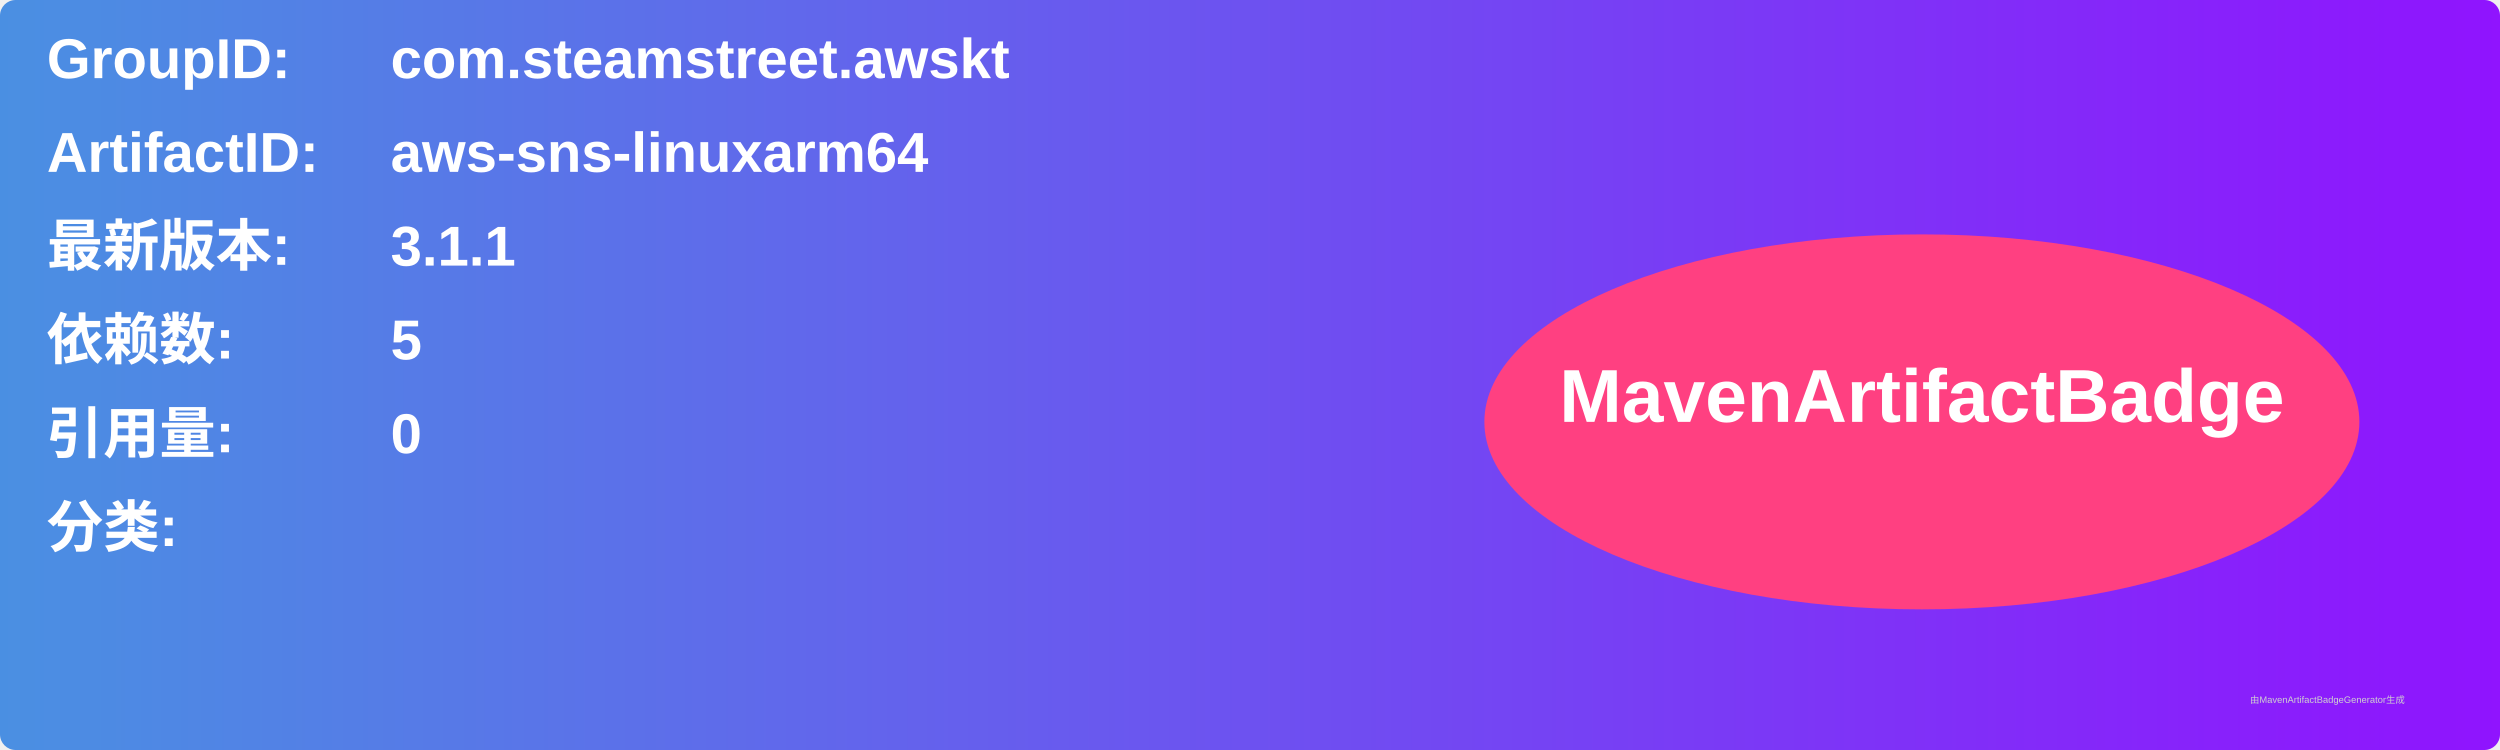
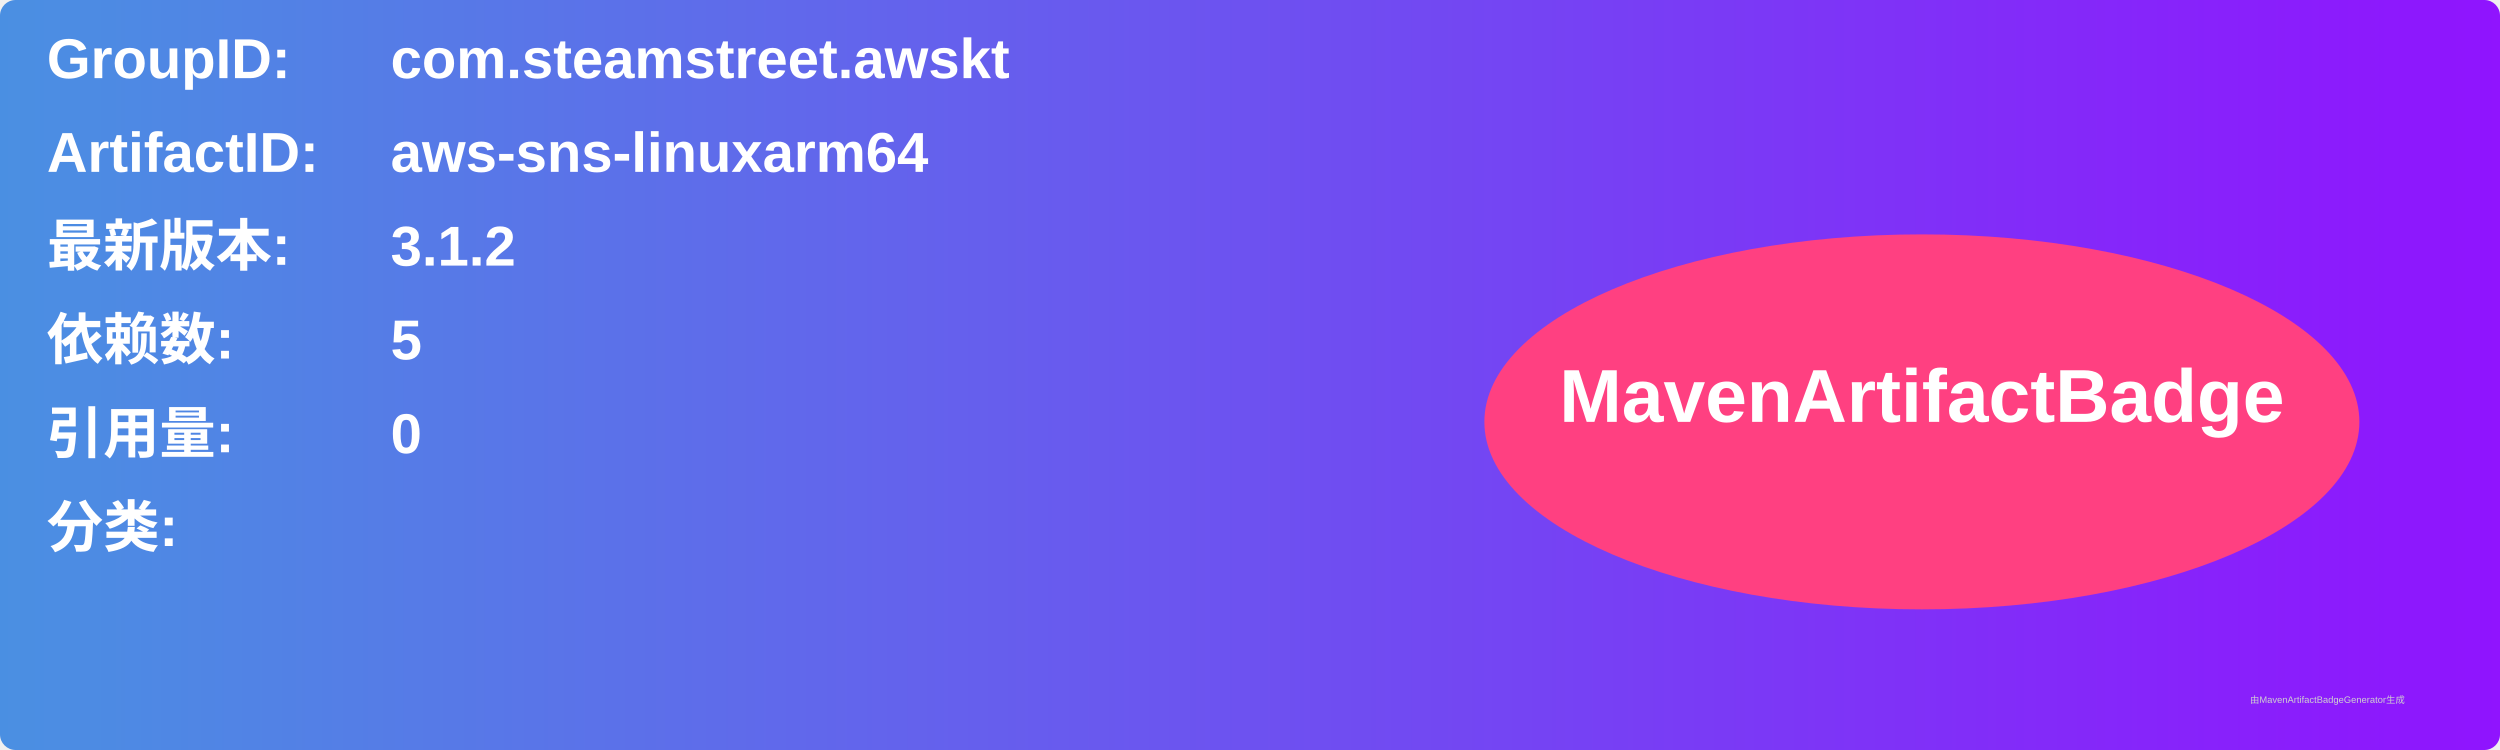
<svg xmlns="http://www.w3.org/2000/svg" width="800" height="240" viewBox="0 0 800 240">
  <linearGradient id="grad" x1="0%" y1="0%" x2="100%" y2="0%">
    <stop offset="0%" stop-color="#4a90e2" />
    <stop offset="100%" stop-color="#9013fe" />
  </linearGradient>
  <rect width="100%" height="100%" rx="5" ry="5" fill="url(#grad)" />
  <g transform="translate(15, 15)">
    <text x="0" y="10" font-family="Arial" font-size="18" fill="white" font-weight="bold" width="260">GroupID:</text>
    <text x="110" y="10" font-family="Arial" font-size="18" fill="white" font-weight="bold" width="460">com.steamstreet.awskt</text>
    <text x="0" y="40" font-family="Arial" font-size="18" fill="white" font-weight="bold" width="260">ArtifactID:</text>
    <text x="110" y="40" font-family="Arial" font-size="18" fill="white" font-weight="bold" width="460">aws-sns-linuxarm64</text>
    <text x="0" y="70" font-family="Arial" font-size="18" fill="white" font-weight="bold">最新版本:</text>
    <text x="110" y="70" font-family="Arial" font-size="18" fill="white" font-weight="bold">
-       <tspan font-weight="bold">3.1.1</tspan>
+       <tspan font-weight="bold">3.1.2</tspan>
    </text>
    <text x="0" y="100" font-family="Arial" font-size="18" fill="white" font-weight="bold">依赖数: </text>
    <text x="110" y="100" font-family="Arial" font-size="18" fill="white">
      <tspan font-weight="bold">5</tspan>
    </text>
    <text x="0" y="130" font-family="Arial" font-size="18" fill="white" font-weight="bold">引用量: </text>
    <text x="110" y="130" font-family="Arial" font-size="18" fill="white">
      <tspan font-weight="bold">0</tspan>
    </text>
    <text x="0" y="160" font-family="Arial" font-size="18" fill="white" font-weight="bold">分类:</text>
    <text x="10" y="190" font-family="Arial" font-size="10" fill="white">
      <tspan font-weight="bold" />
    </text>
    <ellipse cx="600" cy="120" rx="140" ry="60" fill="#ff4081" />
    <text x="600" y="120" text-anchor="middle" font-family="Arial" font-size="24" fill="white" font-weight="bold">MavenArtifactBadge</text>
  </g>
  <text x="720" y="225" font-family="Arial" font-size="3" fill="#d0d0d0">由MavenArtifactBadgeGenerator生成</text>
</svg>
